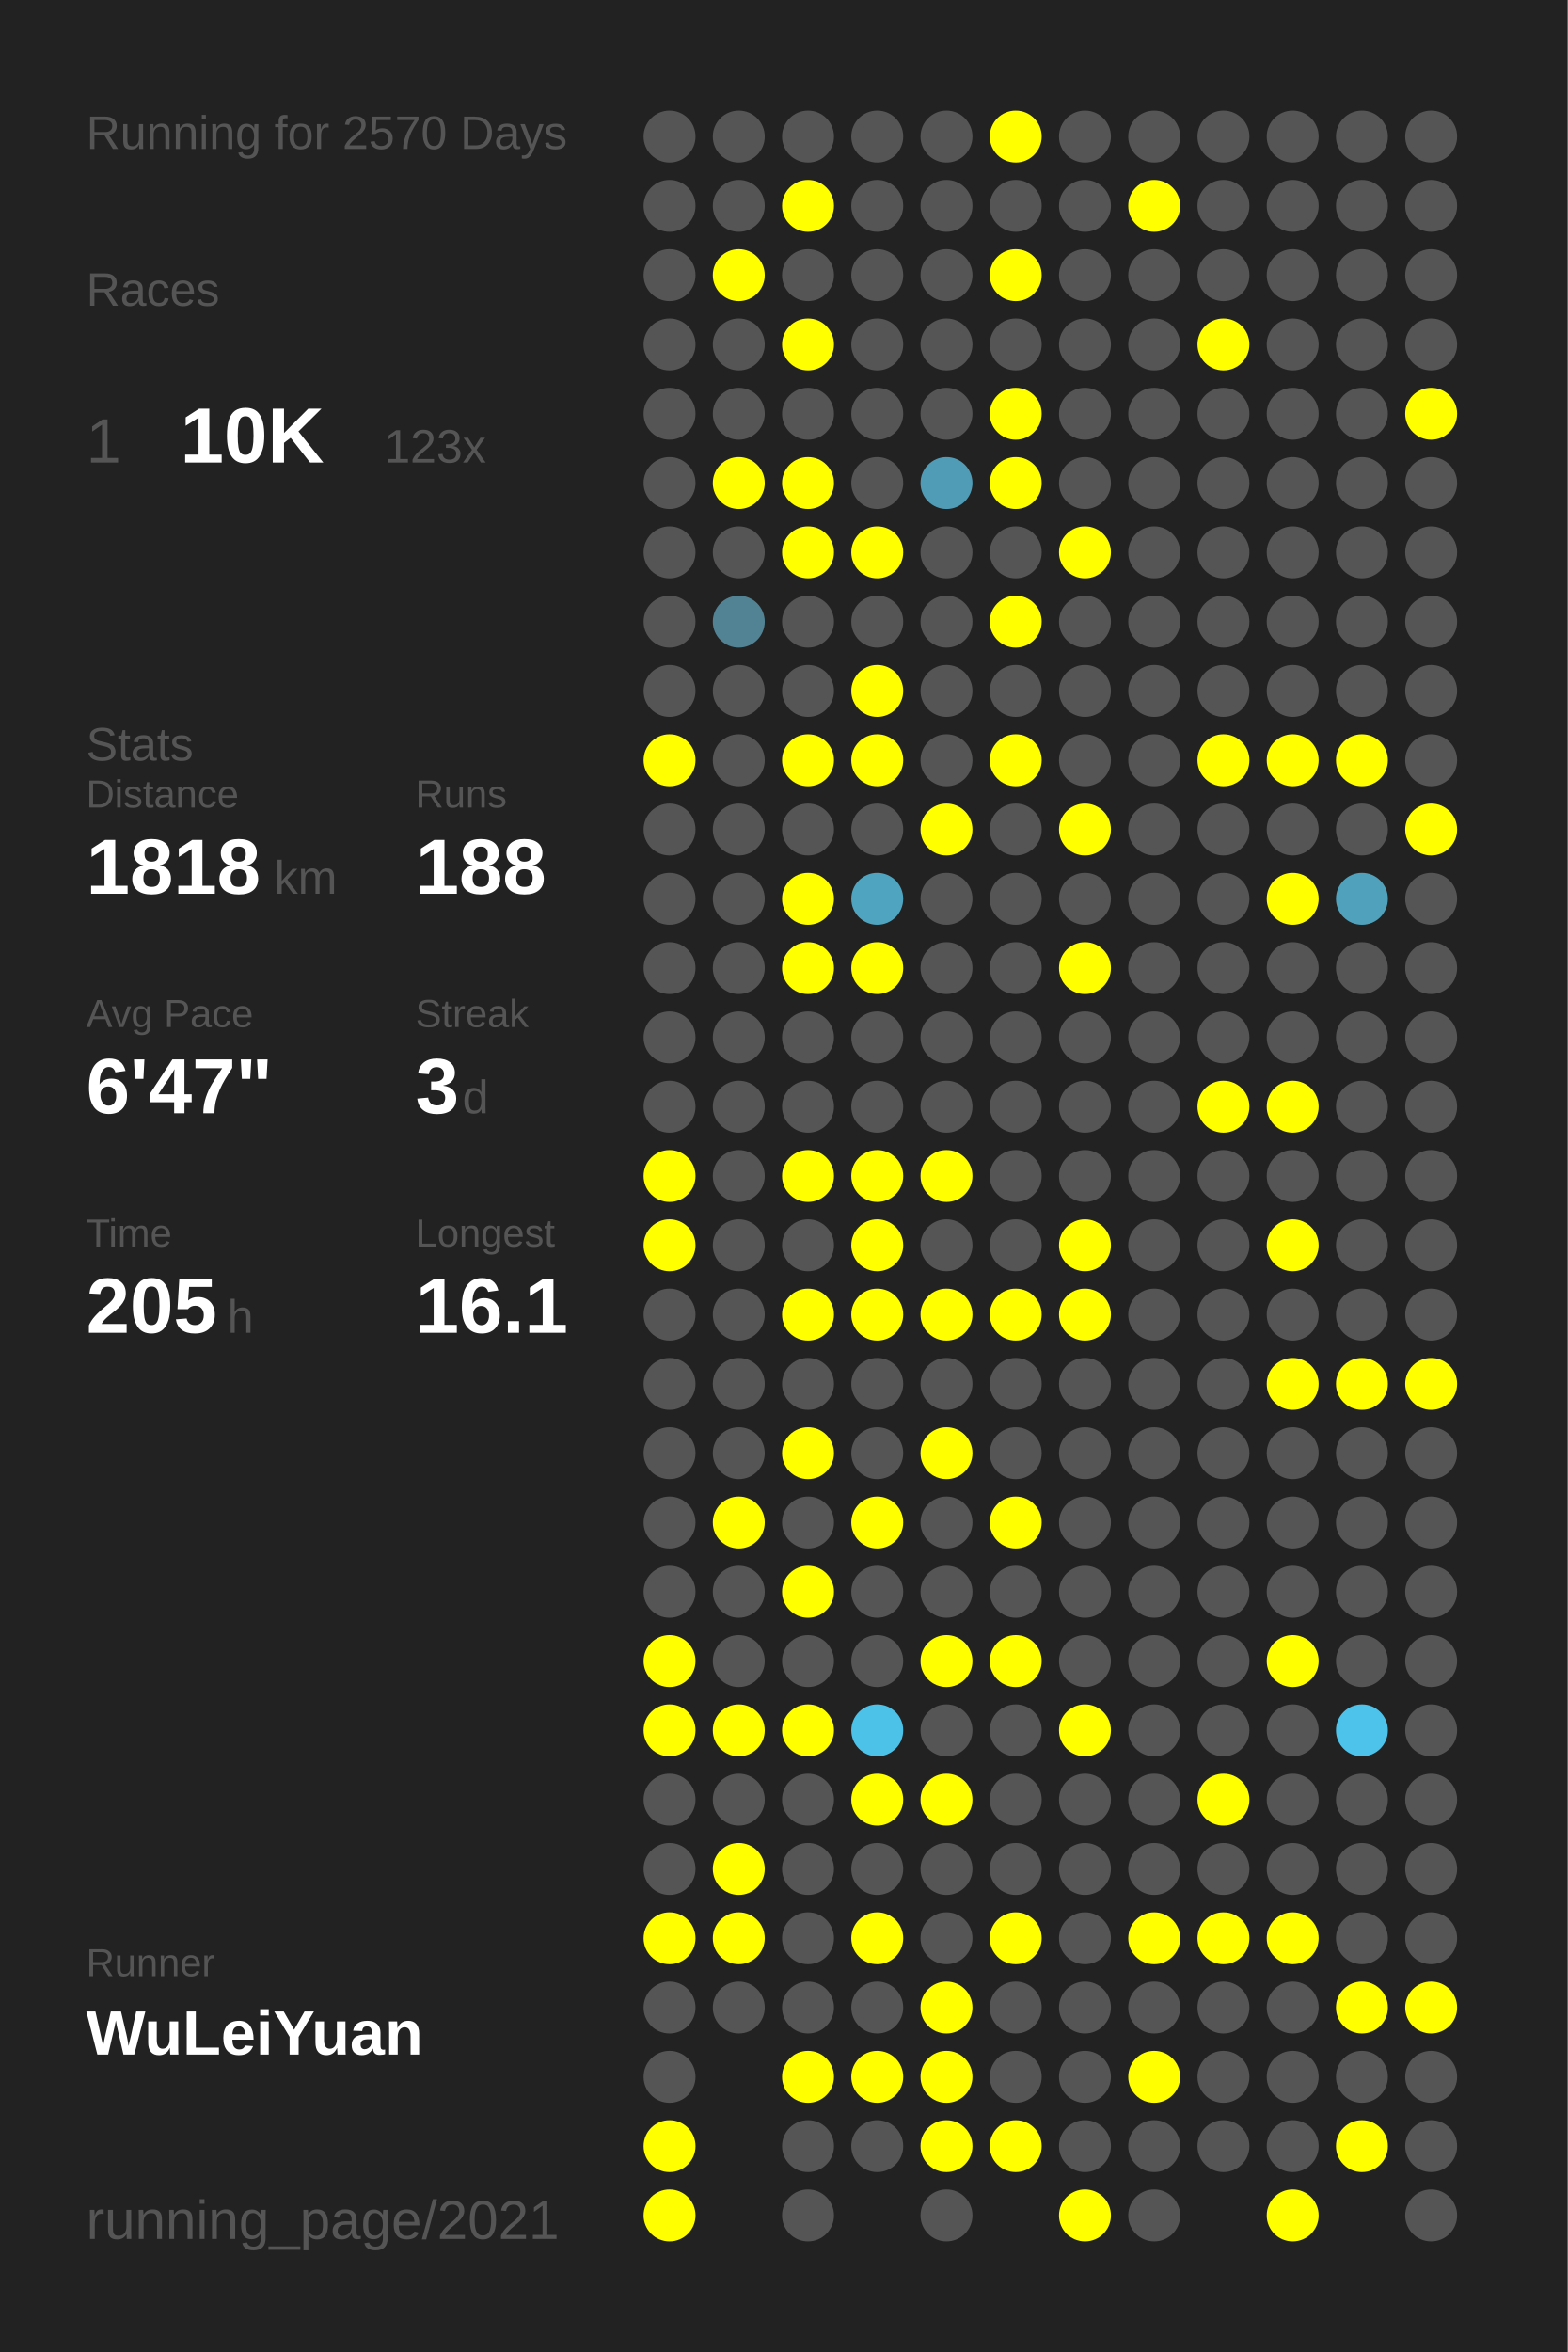
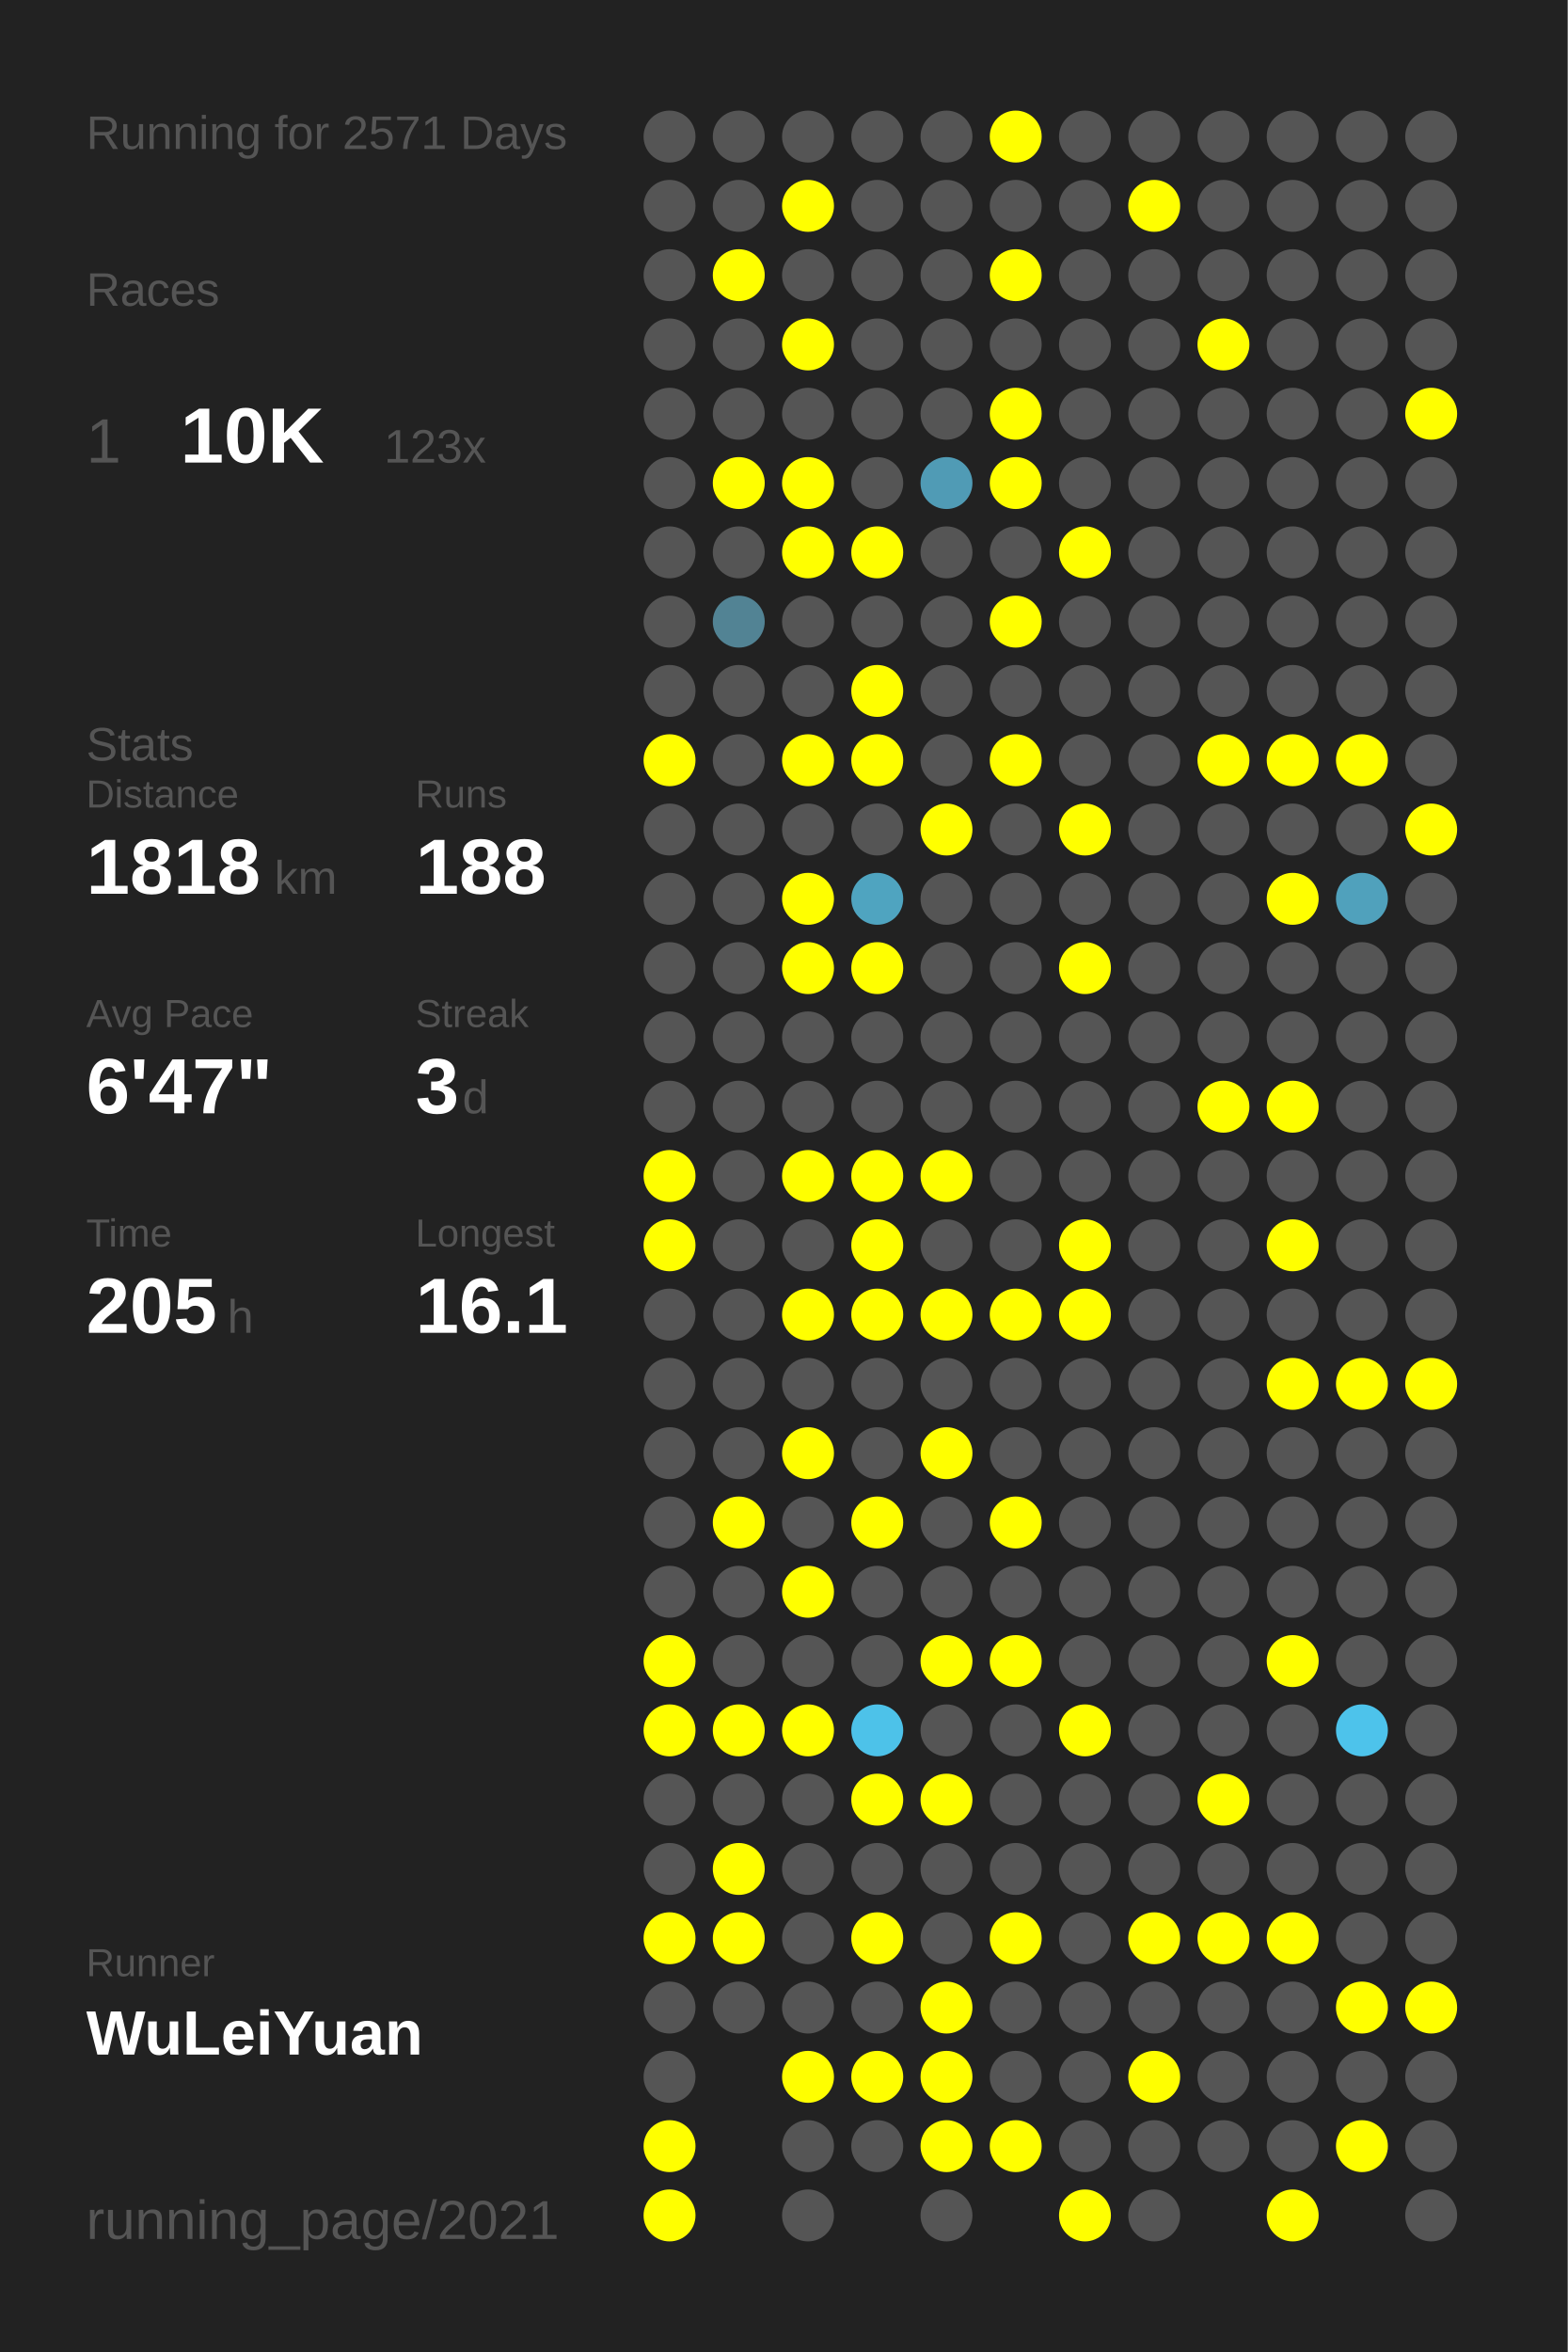
<svg xmlns="http://www.w3.org/2000/svg" baseProfile="full" height="300mm" version="1.1" viewBox="0,0,200,300" width="200mm">
  <defs />
  <rect fill="#222222" height="300" width="200" x="0" y="0" />
-   <text fill="#555555" style="font-size:6px; font-family:Arial;" x="11" y="19">Running for 2570 Days</text>
+   <text fill="#555555" style="font-size:6px; font-family:Arial;" x="11" y="19">Running for 2571 Days</text>
  <text fill="#555555" style="font-size:6px; font-family:Arial;" x="11" y="39">Races</text>
  <text fill="#555555" style="font-size:8px; font-family:Arial;" x="11" y="59">1</text>
  <text fill="#FFFFFF" style="font-size:10px; font-family:Arial; font-weight:bold;" x="23" y="59">10K</text>
  <text fill="#555555" style="font-size:6px; font-family:Arial;" x="49" y="59">123x</text>
  <text fill="#555555" style="font-size:6px; font-family:Arial;" x="11" y="97">Stats</text>
  <text fill="#555555" style="font-size:5px; font-family:Arial;" x="11" y="103">Distance</text>
  <text fill="#FFFFFF" style="font-size:10px; font-family:Arial; font-weight:bold;" x="11" y="114">1818</text>
  <text fill="#555555" style="font-size:6px; font-family:Arial;" x="35" y="114">km</text>
  <text fill="#555555" style="font-size:5px; font-family:Arial;" x="53" y="103">Runs</text>
  <text fill="#FFFFFF" style="font-size:10px; font-family:Arial; font-weight:bold;" x="53" y="114">188</text>
  <text fill="#555555" style="font-size:5px; font-family:Arial;" x="11" y="131">Avg Pace</text>
  <text fill="#FFFFFF" style="font-size:10px; font-family:Arial; font-weight:bold;" x="11" y="142">6'47"</text>
  <text fill="#555555" style="font-size:5px; font-family:Arial;" x="53" y="131">Streak</text>
  <text fill="#FFFFFF" style="font-size:10px; font-family:Arial; font-weight:bold;" x="53" y="142">3</text>
  <text fill="#555555" style="font-size:6px; font-family:Arial;" x="59" y="142">d</text>
  <text fill="#555555" style="font-size:5px; font-family:Arial;" x="11" y="159">Time</text>
  <text fill="#FFFFFF" style="font-size:10px; font-family:Arial; font-weight:bold;" x="11" y="170">205</text>
  <text fill="#555555" style="font-size:6px; font-family:Arial;" x="29" y="170">h</text>
  <text fill="#555555" style="font-size:5px; font-family:Arial;" x="53" y="159">Longest</text>
  <text fill="#FFFFFF" style="font-size:10px; font-family:Arial; font-weight:bold;" x="53" y="170">16.1</text>
  <text fill="#555555" style="font-size:5px; font-family:Arial;" x="11" y="252.065">Runner</text>
  <text fill="#FFFFFF" style="font-size:8px; font-family:Arial; font-weight:bold;" x="11" y="262.065">WuLeiYuan</text>
  <text fill="#555555" style="font-size:7px; font-family:Arial;" x="11" y="285.581">running_page/2021</text>
  <circle cx="85.417" cy="17.419" fill="#555555" r="3.312" />
  <circle cx="85.417" cy="26.258" fill="#555555" r="3.312" />
  <circle cx="85.417" cy="35.097" fill="#555555" r="3.312" />
  <circle cx="85.417" cy="43.935" fill="#555555" r="3.312" />
  <circle cx="85.417" cy="52.774" fill="#555555" r="3.312" />
  <circle cx="85.417" cy="61.613" fill="#555555" r="3.312" />
  <circle cx="85.417" cy="70.452" fill="#555555" r="3.312" />
  <circle cx="85.417" cy="79.29" fill="#555555" r="3.312" />
  <circle cx="85.417" cy="88.129" fill="#555555" r="3.312" />
  <circle cx="85.417" cy="96.968" fill="#FFFF00" r="3.312" />
  <circle cx="85.417" cy="105.806" fill="#555555" r="3.312" />
  <circle cx="85.417" cy="114.645" fill="#555555" r="3.312" />
  <circle cx="85.417" cy="123.484" fill="#555555" r="3.312" />
  <circle cx="85.417" cy="132.323" fill="#555555" r="3.312" />
  <circle cx="85.417" cy="141.161" fill="#555555" r="3.312" />
  <circle cx="85.417" cy="150" fill="#FFFF00" r="3.312" />
  <circle cx="85.417" cy="158.839" fill="#FFFF00" r="3.312" />
  <circle cx="85.417" cy="167.677" fill="#555555" r="3.312" />
  <circle cx="85.417" cy="176.516" fill="#555555" r="3.312" />
  <circle cx="85.417" cy="185.355" fill="#555555" r="3.312" />
  <circle cx="85.417" cy="194.194" fill="#555555" r="3.312" />
  <circle cx="85.417" cy="203.032" fill="#555555" r="3.312" />
  <circle cx="85.417" cy="211.871" fill="#FFFF00" r="3.312" />
  <circle cx="85.417" cy="220.71" fill="#FFFF00" r="3.312" />
  <circle cx="85.417" cy="229.548" fill="#555555" r="3.312" />
  <circle cx="85.417" cy="238.387" fill="#555555" r="3.312" />
  <circle cx="85.417" cy="247.226" fill="#FFFF00" r="3.312" />
  <circle cx="85.417" cy="256.065" fill="#555555" r="3.312" />
  <circle cx="85.417" cy="264.903" fill="#555555" r="3.312" />
  <circle cx="85.417" cy="273.742" fill="#FFFF00" r="3.312" />
  <circle cx="85.417" cy="282.581" fill="#FFFF00" r="3.312" />
  <circle cx="94.25" cy="17.419" fill="#555555" r="3.312" />
  <circle cx="94.25" cy="26.258" fill="#555555" r="3.312" />
  <circle cx="94.25" cy="35.097" fill="#FFFF00" r="3.312" />
  <circle cx="94.25" cy="43.935" fill="#555555" r="3.312" />
  <circle cx="94.25" cy="52.774" fill="#555555" r="3.312" />
  <circle cx="94.25" cy="61.613" fill="#FFFF00" r="3.312" />
  <circle cx="94.25" cy="70.452" fill="#555555" r="3.312" />
  <circle cx="94.25" cy="79.29" fill="#528394" r="3.312" />
  <circle cx="94.25" cy="88.129" fill="#555555" r="3.312" />
  <circle cx="94.25" cy="96.968" fill="#555555" r="3.312" />
  <circle cx="94.25" cy="105.806" fill="#555555" r="3.312" />
  <circle cx="94.25" cy="114.645" fill="#555555" r="3.312" />
  <circle cx="94.25" cy="123.484" fill="#555555" r="3.312" />
  <circle cx="94.25" cy="132.323" fill="#555555" r="3.312" />
  <circle cx="94.25" cy="141.161" fill="#555555" r="3.312" />
  <circle cx="94.25" cy="150" fill="#555555" r="3.312" />
  <circle cx="94.25" cy="158.839" fill="#555555" r="3.312" />
  <circle cx="94.25" cy="167.677" fill="#555555" r="3.312" />
  <circle cx="94.25" cy="176.516" fill="#555555" r="3.312" />
  <circle cx="94.25" cy="185.355" fill="#555555" r="3.312" />
  <circle cx="94.25" cy="194.194" fill="#FFFF00" r="3.312" />
  <circle cx="94.25" cy="203.032" fill="#555555" r="3.312" />
  <circle cx="94.25" cy="211.871" fill="#555555" r="3.312" />
  <circle cx="94.25" cy="220.71" fill="#FFFF00" r="3.312" />
  <circle cx="94.25" cy="229.548" fill="#555555" r="3.312" />
  <circle cx="94.25" cy="238.387" fill="#FFFF00" r="3.312" />
  <circle cx="94.25" cy="247.226" fill="#FFFF00" r="3.312" />
  <circle cx="94.25" cy="256.065" fill="#555555" r="3.312" />
  <circle cx="103.083" cy="17.419" fill="#555555" r="3.312" />
  <circle cx="103.083" cy="26.258" fill="#FFFF00" r="3.312" />
  <circle cx="103.083" cy="35.097" fill="#555555" r="3.312" />
  <circle cx="103.083" cy="43.935" fill="#FFFF00" r="3.312" />
  <circle cx="103.083" cy="52.774" fill="#555555" r="3.312" />
  <circle cx="103.083" cy="61.613" fill="#FFFF00" r="3.312" />
  <circle cx="103.083" cy="70.452" fill="#FFFF00" r="3.312" />
  <circle cx="103.083" cy="79.29" fill="#555555" r="3.312" />
  <circle cx="103.083" cy="88.129" fill="#555555" r="3.312" />
  <circle cx="103.083" cy="96.968" fill="#FFFF00" r="3.312" />
  <circle cx="103.083" cy="105.806" fill="#555555" r="3.312" />
  <circle cx="103.083" cy="114.645" fill="#FFFF00" r="3.312" />
  <circle cx="103.083" cy="123.484" fill="#FFFF00" r="3.312" />
  <circle cx="103.083" cy="132.323" fill="#555555" r="3.312" />
  <circle cx="103.083" cy="141.161" fill="#555555" r="3.312" />
  <circle cx="103.083" cy="150" fill="#FFFF00" r="3.312" />
  <circle cx="103.083" cy="158.839" fill="#555555" r="3.312" />
  <circle cx="103.083" cy="167.677" fill="#FFFF00" r="3.312" />
  <circle cx="103.083" cy="176.516" fill="#555555" r="3.312" />
  <circle cx="103.083" cy="185.355" fill="#FFFF00" r="3.312" />
  <circle cx="103.083" cy="194.194" fill="#555555" r="3.312" />
  <circle cx="103.083" cy="203.032" fill="#FFFF00" r="3.312" />
  <circle cx="103.083" cy="211.871" fill="#555555" r="3.312" />
  <circle cx="103.083" cy="220.71" fill="#FFFF00" r="3.312" />
  <circle cx="103.083" cy="229.548" fill="#555555" r="3.312" />
  <circle cx="103.083" cy="238.387" fill="#555555" r="3.312" />
  <circle cx="103.083" cy="247.226" fill="#555555" r="3.312" />
  <circle cx="103.083" cy="256.065" fill="#555555" r="3.312" />
  <circle cx="103.083" cy="264.903" fill="#FFFF00" r="3.312" />
  <circle cx="103.083" cy="273.742" fill="#555555" r="3.312" />
  <circle cx="103.083" cy="282.581" fill="#555555" r="3.312" />
  <circle cx="111.917" cy="17.419" fill="#555555" r="3.312" />
  <circle cx="111.917" cy="26.258" fill="#555555" r="3.312" />
  <circle cx="111.917" cy="35.097" fill="#555555" r="3.312" />
  <circle cx="111.917" cy="43.935" fill="#555555" r="3.312" />
  <circle cx="111.917" cy="52.774" fill="#555555" r="3.312" />
  <circle cx="111.917" cy="61.613" fill="#555555" r="3.312" />
  <circle cx="111.917" cy="70.452" fill="#FFFF00" r="3.312" />
  <circle cx="111.917" cy="79.29" fill="#555555" r="3.312" />
  <circle cx="111.917" cy="88.129" fill="#FFFF00" r="3.312" />
  <circle cx="111.917" cy="96.968" fill="#FFFF00" r="3.312" />
  <circle cx="111.917" cy="105.806" fill="#555555" r="3.312" />
  <circle cx="111.917" cy="114.645" fill="#4fa4c0" r="3.312" />
  <circle cx="111.917" cy="123.484" fill="#FFFF00" r="3.312" />
  <circle cx="111.917" cy="132.323" fill="#555555" r="3.312" />
  <circle cx="111.917" cy="141.161" fill="#555555" r="3.312" />
  <circle cx="111.917" cy="150" fill="#FFFF00" r="3.312" />
  <circle cx="111.917" cy="158.839" fill="#FFFF00" r="3.312" />
  <circle cx="111.917" cy="167.677" fill="#FFFF00" r="3.312" />
  <circle cx="111.917" cy="176.516" fill="#555555" r="3.312" />
  <circle cx="111.917" cy="185.355" fill="#555555" r="3.312" />
  <circle cx="111.917" cy="194.194" fill="#FFFF00" r="3.312" />
  <circle cx="111.917" cy="203.032" fill="#555555" r="3.312" />
  <circle cx="111.917" cy="211.871" fill="#555555" r="3.312" />
  <circle cx="111.917" cy="220.71" fill="#4dc2e9" r="3.312" />
  <circle cx="111.917" cy="229.548" fill="#FFFF00" r="3.312" />
  <circle cx="111.917" cy="238.387" fill="#555555" r="3.312" />
  <circle cx="111.917" cy="247.226" fill="#FFFF00" r="3.312" />
  <circle cx="111.917" cy="256.065" fill="#555555" r="3.312" />
  <circle cx="111.917" cy="264.903" fill="#FFFF00" r="3.312" />
  <circle cx="111.917" cy="273.742" fill="#555555" r="3.312" />
  <circle cx="120.75" cy="17.419" fill="#555555" r="3.312" />
  <circle cx="120.75" cy="26.258" fill="#555555" r="3.312" />
  <circle cx="120.75" cy="35.097" fill="#555555" r="3.312" />
  <circle cx="120.75" cy="43.935" fill="#555555" r="3.312" />
  <circle cx="120.75" cy="52.774" fill="#555555" r="3.312" />
  <circle cx="120.75" cy="61.613" fill="#509bb5" r="3.312" />
  <circle cx="120.75" cy="70.452" fill="#555555" r="3.312" />
  <circle cx="120.75" cy="79.29" fill="#555555" r="3.312" />
  <circle cx="120.75" cy="88.129" fill="#555555" r="3.312" />
  <circle cx="120.75" cy="96.968" fill="#555555" r="3.312" />
  <circle cx="120.75" cy="105.806" fill="#FFFF00" r="3.312" />
  <circle cx="120.75" cy="114.645" fill="#555555" r="3.312" />
  <circle cx="120.75" cy="123.484" fill="#555555" r="3.312" />
  <circle cx="120.75" cy="132.323" fill="#555555" r="3.312" />
  <circle cx="120.75" cy="141.161" fill="#555555" r="3.312" />
  <circle cx="120.75" cy="150" fill="#FFFF00" r="3.312" />
  <circle cx="120.75" cy="158.839" fill="#555555" r="3.312" />
  <circle cx="120.75" cy="167.677" fill="#FFFF00" r="3.312" />
  <circle cx="120.75" cy="176.516" fill="#555555" r="3.312" />
  <circle cx="120.75" cy="185.355" fill="#FFFF00" r="3.312" />
  <circle cx="120.75" cy="194.194" fill="#555555" r="3.312" />
  <circle cx="120.75" cy="203.032" fill="#555555" r="3.312" />
  <circle cx="120.75" cy="211.871" fill="#FFFF00" r="3.312" />
  <circle cx="120.75" cy="220.71" fill="#555555" r="3.312" />
  <circle cx="120.75" cy="229.548" fill="#FFFF00" r="3.312" />
  <circle cx="120.75" cy="238.387" fill="#555555" r="3.312" />
  <circle cx="120.75" cy="247.226" fill="#555555" r="3.312" />
  <circle cx="120.75" cy="256.065" fill="#FFFF00" r="3.312" />
  <circle cx="120.75" cy="264.903" fill="#FFFF00" r="3.312" />
  <circle cx="120.75" cy="273.742" fill="#FFFF00" r="3.312" />
  <circle cx="120.75" cy="282.581" fill="#555555" r="3.312" />
  <circle cx="129.583" cy="17.419" fill="#FFFF00" r="3.312" />
  <circle cx="129.583" cy="26.258" fill="#555555" r="3.312" />
  <circle cx="129.583" cy="35.097" fill="#FFFF00" r="3.312" />
  <circle cx="129.583" cy="43.935" fill="#555555" r="3.312" />
  <circle cx="129.583" cy="52.774" fill="#FFFF00" r="3.312" />
  <circle cx="129.583" cy="61.613" fill="#FFFF00" r="3.312" />
  <circle cx="129.583" cy="70.452" fill="#555555" r="3.312" />
  <circle cx="129.583" cy="79.29" fill="#FFFF00" r="3.312" />
  <circle cx="129.583" cy="88.129" fill="#555555" r="3.312" />
  <circle cx="129.583" cy="96.968" fill="#FFFF00" r="3.312" />
  <circle cx="129.583" cy="105.806" fill="#555555" r="3.312" />
  <circle cx="129.583" cy="114.645" fill="#555555" r="3.312" />
  <circle cx="129.583" cy="123.484" fill="#555555" r="3.312" />
  <circle cx="129.583" cy="132.323" fill="#555555" r="3.312" />
  <circle cx="129.583" cy="141.161" fill="#555555" r="3.312" />
  <circle cx="129.583" cy="150" fill="#555555" r="3.312" />
  <circle cx="129.583" cy="158.839" fill="#555555" r="3.312" />
  <circle cx="129.583" cy="167.677" fill="#FFFF00" r="3.312" />
  <circle cx="129.583" cy="176.516" fill="#555555" r="3.312" />
  <circle cx="129.583" cy="185.355" fill="#555555" r="3.312" />
  <circle cx="129.583" cy="194.194" fill="#FFFF00" r="3.312" />
  <circle cx="129.583" cy="203.032" fill="#555555" r="3.312" />
  <circle cx="129.583" cy="211.871" fill="#FFFF00" r="3.312" />
  <circle cx="129.583" cy="220.71" fill="#555555" r="3.312" />
  <circle cx="129.583" cy="229.548" fill="#555555" r="3.312" />
  <circle cx="129.583" cy="238.387" fill="#555555" r="3.312" />
  <circle cx="129.583" cy="247.226" fill="#FFFF00" r="3.312" />
  <circle cx="129.583" cy="256.065" fill="#555555" r="3.312" />
  <circle cx="129.583" cy="264.903" fill="#555555" r="3.312" />
  <circle cx="129.583" cy="273.742" fill="#FFFF00" r="3.312" />
  <circle cx="138.417" cy="17.419" fill="#555555" r="3.312" />
  <circle cx="138.417" cy="26.258" fill="#555555" r="3.312" />
  <circle cx="138.417" cy="35.097" fill="#555555" r="3.312" />
  <circle cx="138.417" cy="43.935" fill="#555555" r="3.312" />
  <circle cx="138.417" cy="52.774" fill="#555555" r="3.312" />
  <circle cx="138.417" cy="61.613" fill="#555555" r="3.312" />
  <circle cx="138.417" cy="70.452" fill="#FFFF00" r="3.312" />
  <circle cx="138.417" cy="79.29" fill="#555555" r="3.312" />
  <circle cx="138.417" cy="88.129" fill="#555555" r="3.312" />
  <circle cx="138.417" cy="96.968" fill="#555555" r="3.312" />
  <circle cx="138.417" cy="105.806" fill="#FFFF00" r="3.312" />
  <circle cx="138.417" cy="114.645" fill="#555555" r="3.312" />
  <circle cx="138.417" cy="123.484" fill="#FFFF00" r="3.312" />
  <circle cx="138.417" cy="132.323" fill="#555555" r="3.312" />
  <circle cx="138.417" cy="141.161" fill="#555555" r="3.312" />
  <circle cx="138.417" cy="150" fill="#555555" r="3.312" />
  <circle cx="138.417" cy="158.839" fill="#FFFF00" r="3.312" />
  <circle cx="138.417" cy="167.677" fill="#FFFF00" r="3.312" />
  <circle cx="138.417" cy="176.516" fill="#555555" r="3.312" />
  <circle cx="138.417" cy="185.355" fill="#555555" r="3.312" />
  <circle cx="138.417" cy="194.194" fill="#555555" r="3.312" />
  <circle cx="138.417" cy="203.032" fill="#555555" r="3.312" />
  <circle cx="138.417" cy="211.871" fill="#555555" r="3.312" />
  <circle cx="138.417" cy="220.71" fill="#FFFF00" r="3.312" />
  <circle cx="138.417" cy="229.548" fill="#555555" r="3.312" />
  <circle cx="138.417" cy="238.387" fill="#555555" r="3.312" />
  <circle cx="138.417" cy="247.226" fill="#555555" r="3.312" />
  <circle cx="138.417" cy="256.065" fill="#555555" r="3.312" />
  <circle cx="138.417" cy="264.903" fill="#555555" r="3.312" />
  <circle cx="138.417" cy="273.742" fill="#555555" r="3.312" />
  <circle cx="138.417" cy="282.581" fill="#FFFF00" r="3.312" />
  <circle cx="147.25" cy="17.419" fill="#555555" r="3.312" />
  <circle cx="147.25" cy="26.258" fill="#FFFF00" r="3.312" />
  <circle cx="147.25" cy="35.097" fill="#555555" r="3.312" />
  <circle cx="147.25" cy="43.935" fill="#555555" r="3.312" />
  <circle cx="147.25" cy="52.774" fill="#555555" r="3.312" />
  <circle cx="147.25" cy="61.613" fill="#555555" r="3.312" />
  <circle cx="147.25" cy="70.452" fill="#555555" r="3.312" />
  <circle cx="147.25" cy="79.29" fill="#555555" r="3.312" />
  <circle cx="147.25" cy="88.129" fill="#555555" r="3.312" />
  <circle cx="147.25" cy="96.968" fill="#555555" r="3.312" />
  <circle cx="147.25" cy="105.806" fill="#555555" r="3.312" />
  <circle cx="147.25" cy="114.645" fill="#555555" r="3.312" />
  <circle cx="147.25" cy="123.484" fill="#555555" r="3.312" />
  <circle cx="147.25" cy="132.323" fill="#555555" r="3.312" />
  <circle cx="147.25" cy="141.161" fill="#555555" r="3.312" />
  <circle cx="147.25" cy="150" fill="#555555" r="3.312" />
  <circle cx="147.25" cy="158.839" fill="#555555" r="3.312" />
  <circle cx="147.25" cy="167.677" fill="#555555" r="3.312" />
  <circle cx="147.25" cy="176.516" fill="#555555" r="3.312" />
  <circle cx="147.25" cy="185.355" fill="#555555" r="3.312" />
  <circle cx="147.25" cy="194.194" fill="#555555" r="3.312" />
  <circle cx="147.25" cy="203.032" fill="#555555" r="3.312" />
  <circle cx="147.25" cy="211.871" fill="#555555" r="3.312" />
  <circle cx="147.25" cy="220.71" fill="#555555" r="3.312" />
  <circle cx="147.25" cy="229.548" fill="#555555" r="3.312" />
  <circle cx="147.25" cy="238.387" fill="#555555" r="3.312" />
  <circle cx="147.25" cy="247.226" fill="#FFFF00" r="3.312" />
  <circle cx="147.25" cy="256.065" fill="#555555" r="3.312" />
  <circle cx="147.25" cy="264.903" fill="#FFFF00" r="3.312" />
  <circle cx="147.25" cy="273.742" fill="#555555" r="3.312" />
  <circle cx="147.25" cy="282.581" fill="#555555" r="3.312" />
  <circle cx="156.083" cy="17.419" fill="#555555" r="3.312" />
  <circle cx="156.083" cy="26.258" fill="#555555" r="3.312" />
  <circle cx="156.083" cy="35.097" fill="#555555" r="3.312" />
  <circle cx="156.083" cy="43.935" fill="#FFFF00" r="3.312" />
  <circle cx="156.083" cy="52.774" fill="#555555" r="3.312" />
  <circle cx="156.083" cy="61.613" fill="#555555" r="3.312" />
  <circle cx="156.083" cy="70.452" fill="#555555" r="3.312" />
  <circle cx="156.083" cy="79.29" fill="#555555" r="3.312" />
  <circle cx="156.083" cy="88.129" fill="#555555" r="3.312" />
  <circle cx="156.083" cy="96.968" fill="#FFFF00" r="3.312" />
  <circle cx="156.083" cy="105.806" fill="#555555" r="3.312" />
  <circle cx="156.083" cy="114.645" fill="#555555" r="3.312" />
  <circle cx="156.083" cy="123.484" fill="#555555" r="3.312" />
  <circle cx="156.083" cy="132.323" fill="#555555" r="3.312" />
  <circle cx="156.083" cy="141.161" fill="#FFFF00" r="3.312" />
  <circle cx="156.083" cy="150" fill="#555555" r="3.312" />
  <circle cx="156.083" cy="158.839" fill="#555555" r="3.312" />
  <circle cx="156.083" cy="167.677" fill="#555555" r="3.312" />
  <circle cx="156.083" cy="176.516" fill="#555555" r="3.312" />
  <circle cx="156.083" cy="185.355" fill="#555555" r="3.312" />
  <circle cx="156.083" cy="194.194" fill="#555555" r="3.312" />
  <circle cx="156.083" cy="203.032" fill="#555555" r="3.312" />
  <circle cx="156.083" cy="211.871" fill="#555555" r="3.312" />
  <circle cx="156.083" cy="220.71" fill="#555555" r="3.312" />
  <circle cx="156.083" cy="229.548" fill="#FFFF00" r="3.312" />
  <circle cx="156.083" cy="238.387" fill="#555555" r="3.312" />
  <circle cx="156.083" cy="247.226" fill="#FFFF00" r="3.312" />
  <circle cx="156.083" cy="256.065" fill="#555555" r="3.312" />
  <circle cx="156.083" cy="264.903" fill="#555555" r="3.312" />
  <circle cx="156.083" cy="273.742" fill="#555555" r="3.312" />
  <circle cx="164.917" cy="17.419" fill="#555555" r="3.312" />
  <circle cx="164.917" cy="26.258" fill="#555555" r="3.312" />
  <circle cx="164.917" cy="35.097" fill="#555555" r="3.312" />
  <circle cx="164.917" cy="43.935" fill="#555555" r="3.312" />
  <circle cx="164.917" cy="52.774" fill="#555555" r="3.312" />
  <circle cx="164.917" cy="61.613" fill="#555555" r="3.312" />
  <circle cx="164.917" cy="70.452" fill="#555555" r="3.312" />
  <circle cx="164.917" cy="79.29" fill="#555555" r="3.312" />
  <circle cx="164.917" cy="88.129" fill="#555555" r="3.312" />
  <circle cx="164.917" cy="96.968" fill="#FFFF00" r="3.312" />
  <circle cx="164.917" cy="105.806" fill="#555555" r="3.312" />
  <circle cx="164.917" cy="114.645" fill="#FFFF00" r="3.312" />
  <circle cx="164.917" cy="123.484" fill="#555555" r="3.312" />
  <circle cx="164.917" cy="132.323" fill="#555555" r="3.312" />
  <circle cx="164.917" cy="141.161" fill="#FFFF00" r="3.312" />
  <circle cx="164.917" cy="150" fill="#555555" r="3.312" />
  <circle cx="164.917" cy="158.839" fill="#FFFF00" r="3.312" />
  <circle cx="164.917" cy="167.677" fill="#555555" r="3.312" />
  <circle cx="164.917" cy="176.516" fill="#FFFF00" r="3.312" />
  <circle cx="164.917" cy="185.355" fill="#555555" r="3.312" />
  <circle cx="164.917" cy="194.194" fill="#555555" r="3.312" />
  <circle cx="164.917" cy="203.032" fill="#555555" r="3.312" />
  <circle cx="164.917" cy="211.871" fill="#FFFF00" r="3.312" />
  <circle cx="164.917" cy="220.71" fill="#555555" r="3.312" />
  <circle cx="164.917" cy="229.548" fill="#555555" r="3.312" />
  <circle cx="164.917" cy="238.387" fill="#555555" r="3.312" />
  <circle cx="164.917" cy="247.226" fill="#FFFF00" r="3.312" />
  <circle cx="164.917" cy="256.065" fill="#555555" r="3.312" />
  <circle cx="164.917" cy="264.903" fill="#555555" r="3.312" />
  <circle cx="164.917" cy="273.742" fill="#555555" r="3.312" />
  <circle cx="164.917" cy="282.581" fill="#FFFF00" r="3.312" />
  <circle cx="173.75" cy="17.419" fill="#555555" r="3.312" />
  <circle cx="173.75" cy="26.258" fill="#555555" r="3.312" />
  <circle cx="173.75" cy="35.097" fill="#555555" r="3.312" />
  <circle cx="173.75" cy="43.935" fill="#555555" r="3.312" />
  <circle cx="173.75" cy="52.774" fill="#555555" r="3.312" />
  <circle cx="173.75" cy="61.613" fill="#555555" r="3.312" />
  <circle cx="173.75" cy="70.452" fill="#555555" r="3.312" />
  <circle cx="173.75" cy="79.29" fill="#555555" r="3.312" />
  <circle cx="173.75" cy="88.129" fill="#555555" r="3.312" />
  <circle cx="173.75" cy="96.968" fill="#FFFF00" r="3.312" />
  <circle cx="173.75" cy="105.806" fill="#555555" r="3.312" />
  <circle cx="173.75" cy="114.645" fill="#50a1bc" r="3.312" />
  <circle cx="173.75" cy="123.484" fill="#555555" r="3.312" />
  <circle cx="173.75" cy="132.323" fill="#555555" r="3.312" />
  <circle cx="173.75" cy="141.161" fill="#555555" r="3.312" />
  <circle cx="173.75" cy="150" fill="#555555" r="3.312" />
  <circle cx="173.75" cy="158.839" fill="#555555" r="3.312" />
  <circle cx="173.75" cy="167.677" fill="#555555" r="3.312" />
  <circle cx="173.75" cy="176.516" fill="#FFFF00" r="3.312" />
  <circle cx="173.75" cy="185.355" fill="#555555" r="3.312" />
  <circle cx="173.75" cy="194.194" fill="#555555" r="3.312" />
  <circle cx="173.75" cy="203.032" fill="#555555" r="3.312" />
  <circle cx="173.75" cy="211.871" fill="#555555" r="3.312" />
  <circle cx="173.75" cy="220.71" fill="#4dc3eb" r="3.312" />
  <circle cx="173.75" cy="229.548" fill="#555555" r="3.312" />
  <circle cx="173.75" cy="238.387" fill="#555555" r="3.312" />
  <circle cx="173.75" cy="247.226" fill="#555555" r="3.312" />
  <circle cx="173.75" cy="256.065" fill="#FFFF00" r="3.312" />
  <circle cx="173.75" cy="264.903" fill="#555555" r="3.312" />
  <circle cx="173.75" cy="273.742" fill="#FFFF00" r="3.312" />
  <circle cx="182.583" cy="17.419" fill="#555555" r="3.312" />
  <circle cx="182.583" cy="26.258" fill="#555555" r="3.312" />
  <circle cx="182.583" cy="35.097" fill="#555555" r="3.312" />
  <circle cx="182.583" cy="43.935" fill="#555555" r="3.312" />
  <circle cx="182.583" cy="52.774" fill="#FFFF00" r="3.312" />
  <circle cx="182.583" cy="61.613" fill="#555555" r="3.312" />
  <circle cx="182.583" cy="70.452" fill="#555555" r="3.312" />
  <circle cx="182.583" cy="79.29" fill="#555555" r="3.312" />
  <circle cx="182.583" cy="88.129" fill="#555555" r="3.312" />
  <circle cx="182.583" cy="96.968" fill="#555555" r="3.312" />
  <circle cx="182.583" cy="105.806" fill="#FFFF00" r="3.312" />
  <circle cx="182.583" cy="114.645" fill="#555555" r="3.312" />
  <circle cx="182.583" cy="123.484" fill="#555555" r="3.312" />
  <circle cx="182.583" cy="132.323" fill="#555555" r="3.312" />
  <circle cx="182.583" cy="141.161" fill="#555555" r="3.312" />
  <circle cx="182.583" cy="150" fill="#555555" r="3.312" />
  <circle cx="182.583" cy="158.839" fill="#555555" r="3.312" />
  <circle cx="182.583" cy="167.677" fill="#555555" r="3.312" />
  <circle cx="182.583" cy="176.516" fill="#FFFF00" r="3.312" />
  <circle cx="182.583" cy="185.355" fill="#555555" r="3.312" />
  <circle cx="182.583" cy="194.194" fill="#555555" r="3.312" />
  <circle cx="182.583" cy="203.032" fill="#555555" r="3.312" />
  <circle cx="182.583" cy="211.871" fill="#555555" r="3.312" />
  <circle cx="182.583" cy="220.71" fill="#555555" r="3.312" />
  <circle cx="182.583" cy="229.548" fill="#555555" r="3.312" />
  <circle cx="182.583" cy="238.387" fill="#555555" r="3.312" />
  <circle cx="182.583" cy="247.226" fill="#555555" r="3.312" />
  <circle cx="182.583" cy="256.065" fill="#FFFF00" r="3.312" />
  <circle cx="182.583" cy="264.903" fill="#555555" r="3.312" />
  <circle cx="182.583" cy="273.742" fill="#555555" r="3.312" />
  <circle cx="182.583" cy="282.581" fill="#555555" r="3.312" />
</svg>
